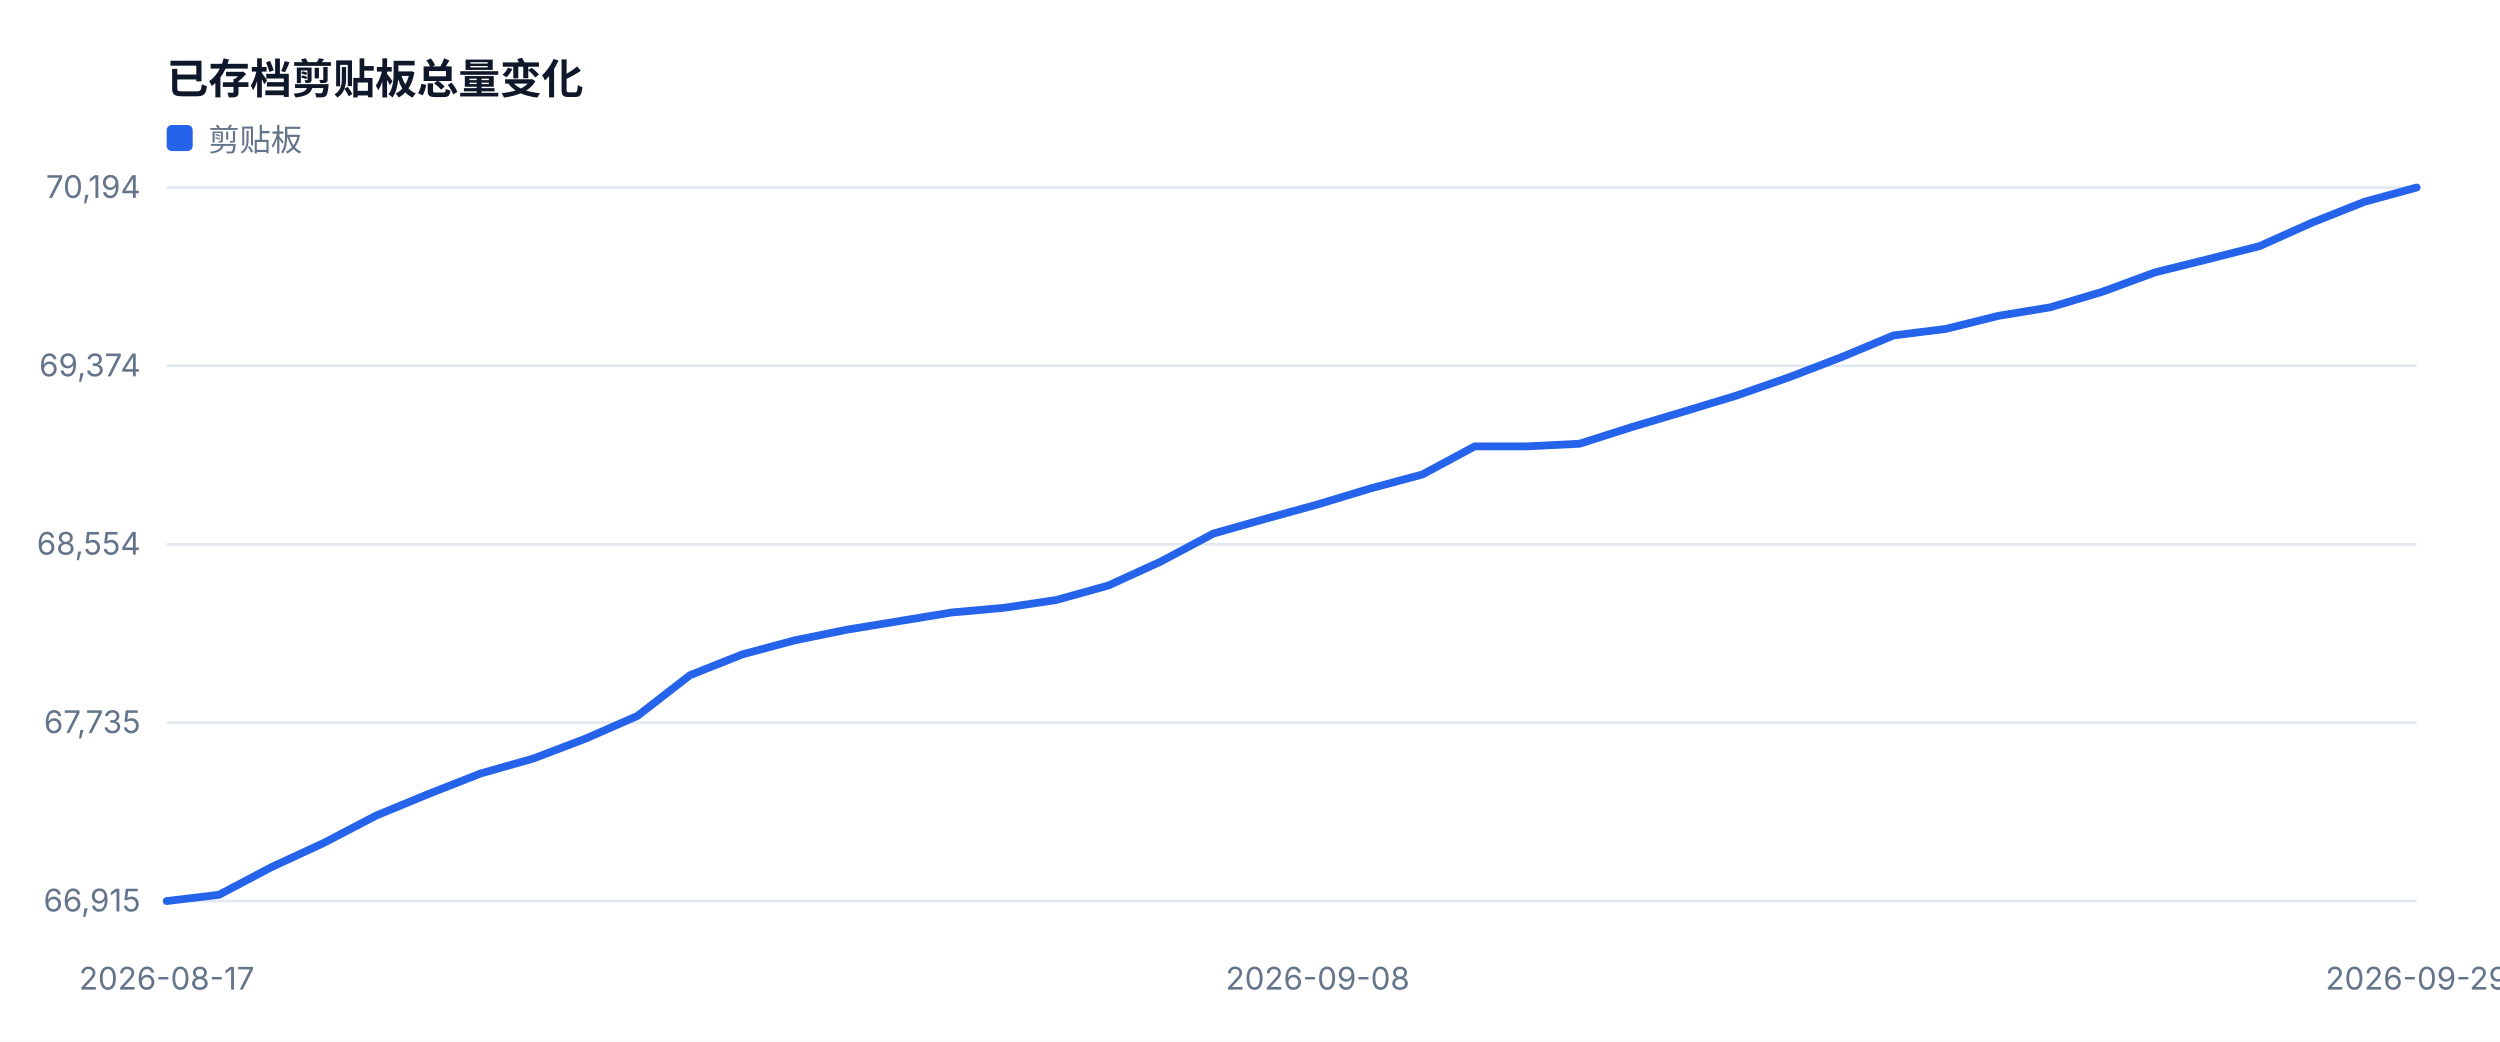
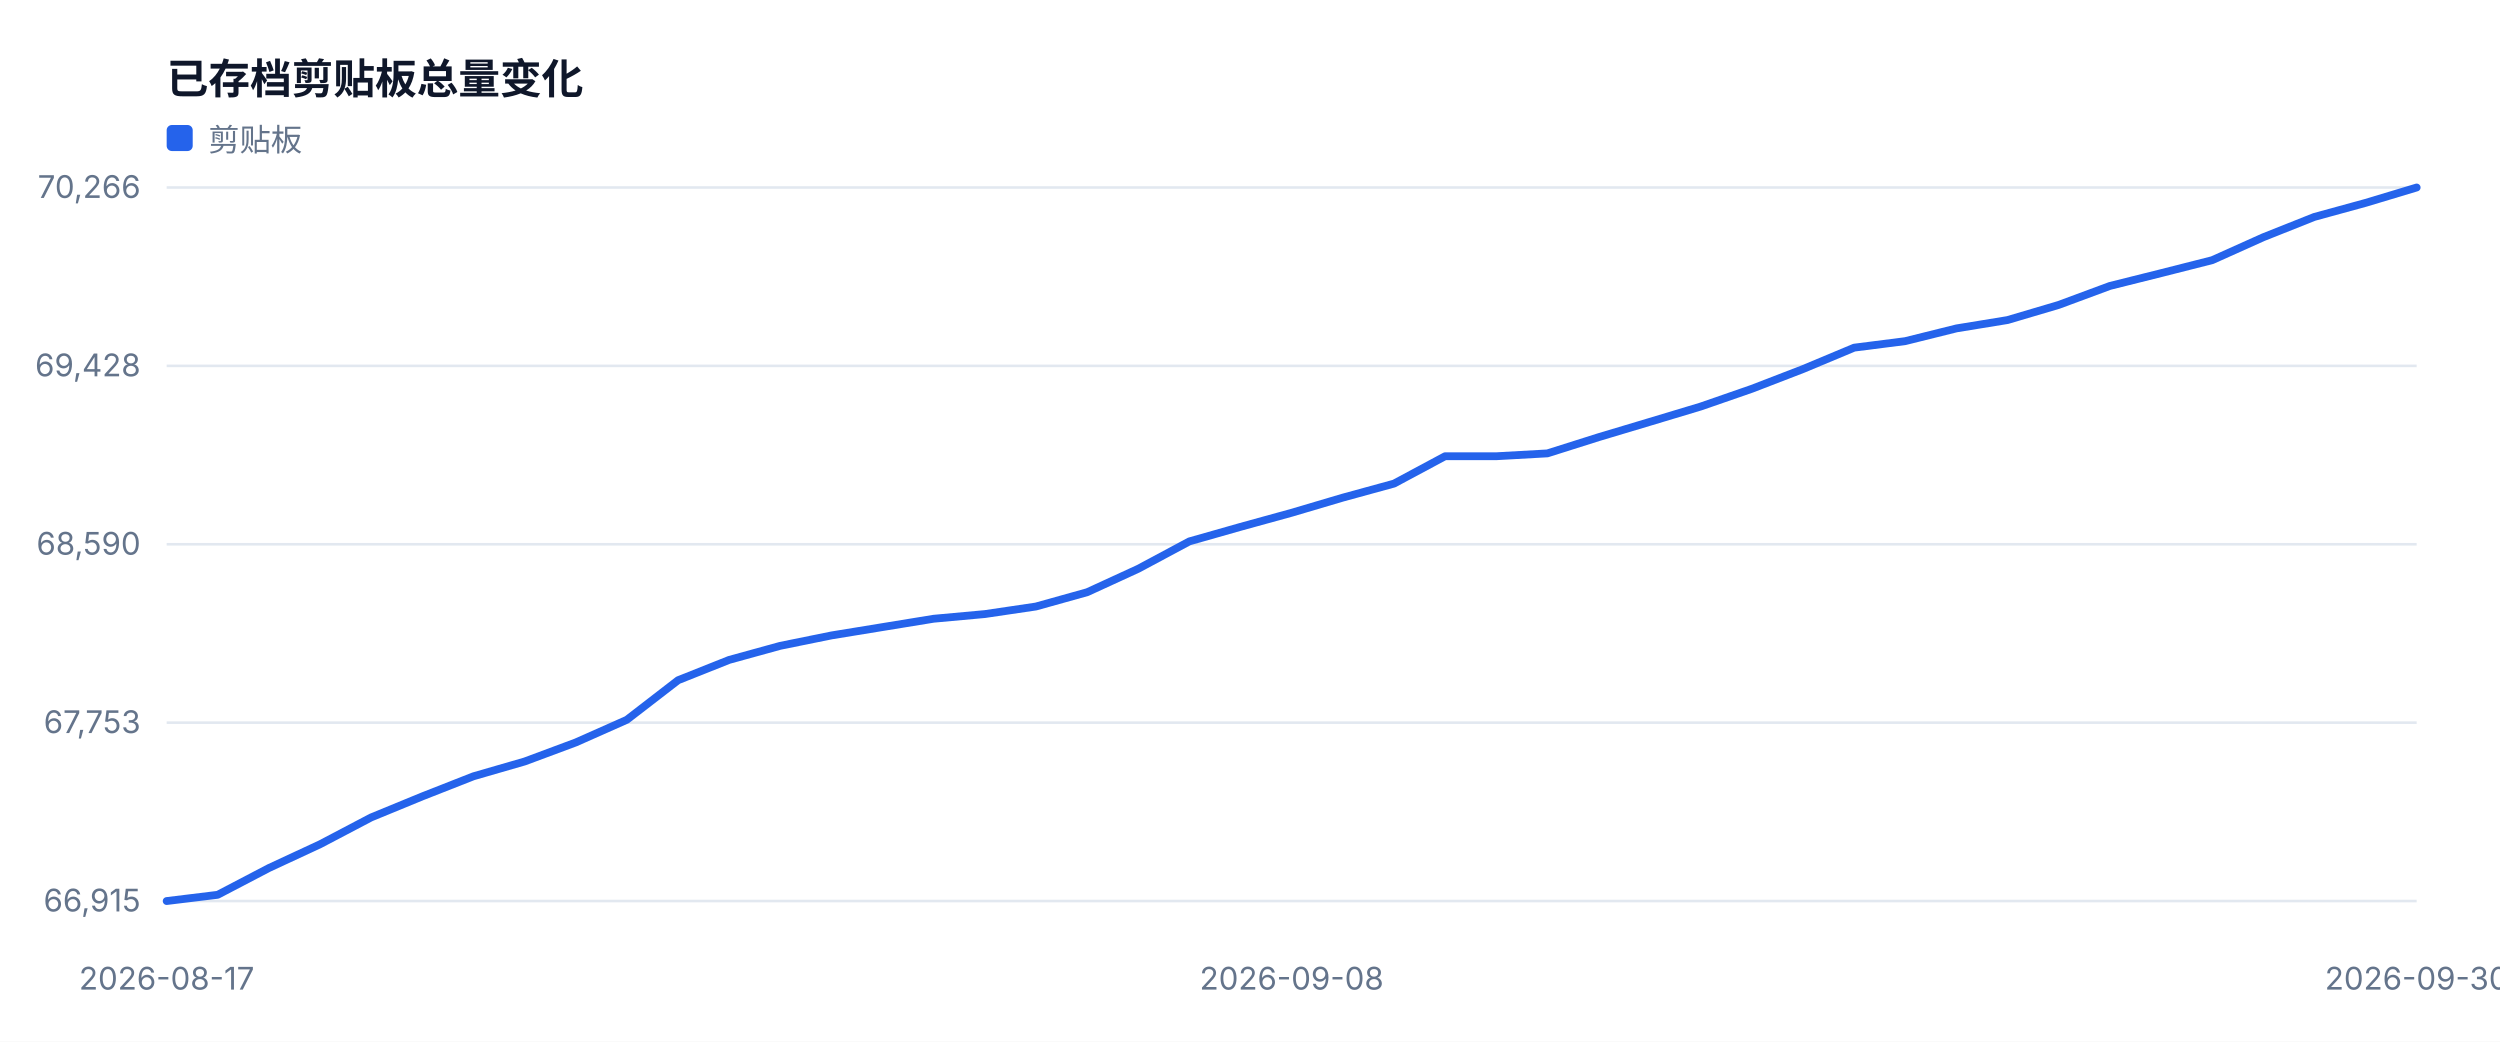
<svg xmlns="http://www.w3.org/2000/svg" width="960" height="400" viewBox="0 0 960 400" role="img">
  <style>text{font-family:-apple-system,BlinkMacSystemFont,'Segoe UI',sans-serif;fill:#334155}.muted{fill:#64748b;font-size:12px}.value{fill:#0f172a;font-size:28px;font-weight:700}.title{fill:#0f172a;font-size:16px;font-weight:700}</style>
  <rect width="100%" height="100%" fill="#ffffff" />
  <text x="64" y="36" class="title">已存档剪贴板总量变化</text>
  <line x1="64" y1="346.0" x2="928" y2="346.0" stroke="#e2e8f0" />
  <text x="54" y="350.0" text-anchor="end" class="muted">66,915</text>
  <line x1="64" y1="277.5" x2="928" y2="277.5" stroke="#e2e8f0" />
-   <text x="54" y="281.5" text-anchor="end" class="muted">67,735</text>
+   <text x="54" y="281.5" text-anchor="end" class="muted">67,753</text>
  <line x1="64" y1="209.0" x2="928" y2="209.0" stroke="#e2e8f0" />
-   <text x="54" y="213.0" text-anchor="end" class="muted">68,554</text>
+   <text x="54" y="213.0" text-anchor="end" class="muted">68,590</text>
  <line x1="64" y1="140.5" x2="928" y2="140.5" stroke="#e2e8f0" />
-   <text x="54" y="144.5" text-anchor="end" class="muted">69,374</text>
+   <text x="54" y="144.5" text-anchor="end" class="muted">69,428</text>
  <line x1="64" y1="72.0" x2="928" y2="72.0" stroke="#e2e8f0" />
-   <text x="54" y="76.0" text-anchor="end" class="muted">70,194</text>
+   <text x="54" y="76.0" text-anchor="end" class="muted">70,266</text>
  <text x="64.0" y="380" text-anchor="middle" class="muted">2026-08-17</text>
-   <text x="506.0" y="380" text-anchor="middle" class="muted">2026-09-08</text>
-   <text x="928.0" y="380" text-anchor="middle" class="muted">2026-09-29</text>
-   <polyline fill="none" stroke="#2563eb" stroke-width="3" stroke-linejoin="round" stroke-linecap="round" points="64.0,346.0 84.1,343.6 104.2,333.0 124.3,323.7 144.4,313.2 164.5,304.9 184.6,297.0 204.7,291.3 224.7,283.7 244.8,274.9 264.9,259.3 285.0,251.3 305.1,245.9 325.2,241.8 345.3,238.5 365.4,235.2 385.5,233.4 405.6,230.4 425.7,224.8 445.8,215.6 465.9,204.9 486.0,199.2 506.0,193.7 526.1,187.6 546.2,182.2 566.3,171.4 586.4,171.4 606.5,170.4 626.6,164.0 646.7,158.0 666.8,151.9 686.9,144.9 707.0,137.2 727.1,128.8 747.2,126.3 767.3,121.3 787.3,118.0 807.4,112.0 827.5,104.6 847.6,99.6 867.7,94.5 887.8,85.5 907.9,77.5 928.0,72.0" />
+   <text x="496.0" y="380" text-anchor="middle" class="muted">2026-09-08</text>
+   <text x="928.0" y="380" text-anchor="middle" class="muted">2026-09-30</text>
+   <polyline fill="none" stroke="#2563eb" stroke-width="3" stroke-linejoin="round" stroke-linecap="round" points="64.0,346.0 83.6,343.6 103.3,333.3 122.9,324.2 142.5,313.9 162.2,305.8 181.8,298.1 201.5,292.4 221.1,285.1 240.7,276.4 260.4,261.2 280.0,253.4 299.6,248.0 319.3,244.0 338.9,240.8 358.5,237.6 378.2,235.8 397.8,232.9 417.5,227.4 437.1,218.4 456.7,207.9 476.4,202.3 496.0,196.9 515.6,191.1 535.3,185.7 554.9,175.2 574.5,175.2 594.2,174.1 613.8,167.9 633.5,162.0 653.1,156.1 672.7,149.3 692.4,141.7 712.0,133.5 731.6,131.0 751.3,126.1 770.9,122.9 790.5,117.1 810.2,109.8 829.8,104.9 849.5,99.9 869.1,91.1 888.7,83.3 908.4,77.9 928.0,72.0" />
  <rect x="64" y="48" width="10" height="10" fill="#2563eb" rx="2" />
  <text x="80" y="58" class="muted">剪贴板</text>
</svg>
